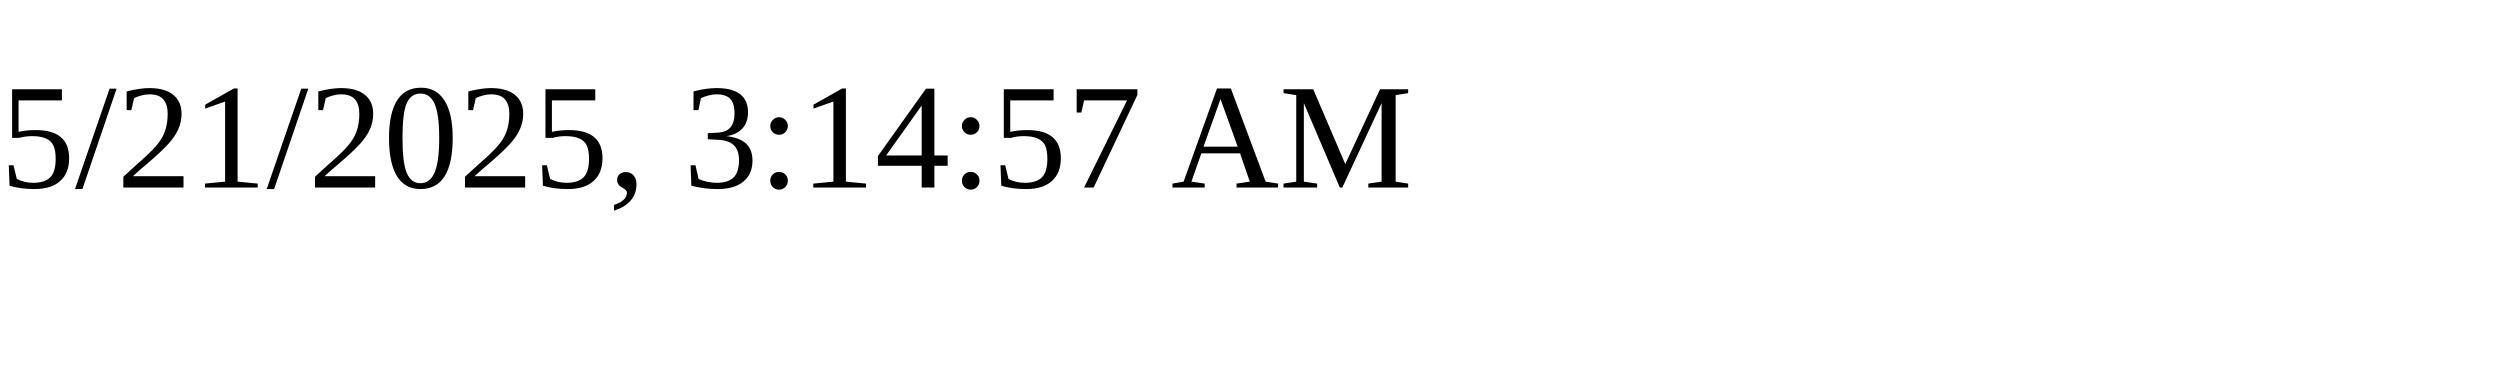
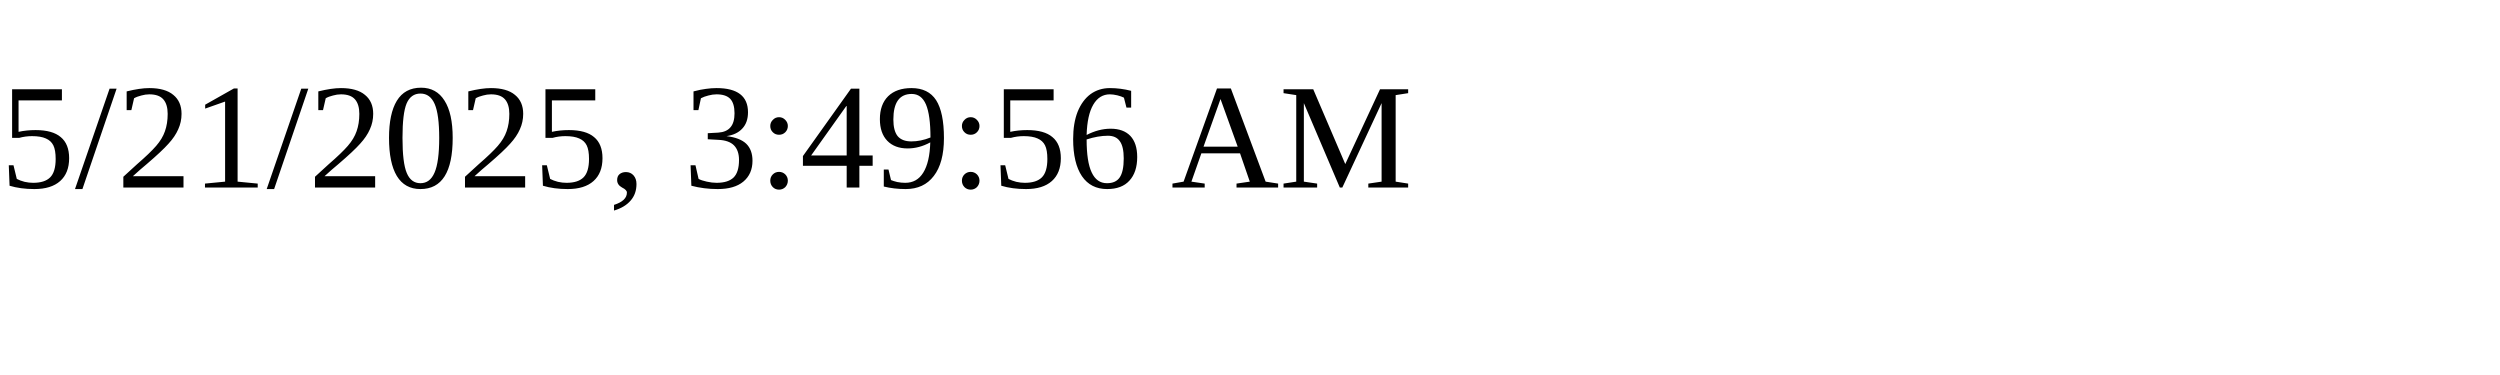
<svg xmlns="http://www.w3.org/2000/svg" height="30" width="200">
-   <text x="0" y="15">5/21/2025, 3:14:57 AM</text>
+   <text x="0" y="15">5/21/2025, 3:49:56 AM</text>
</svg>
